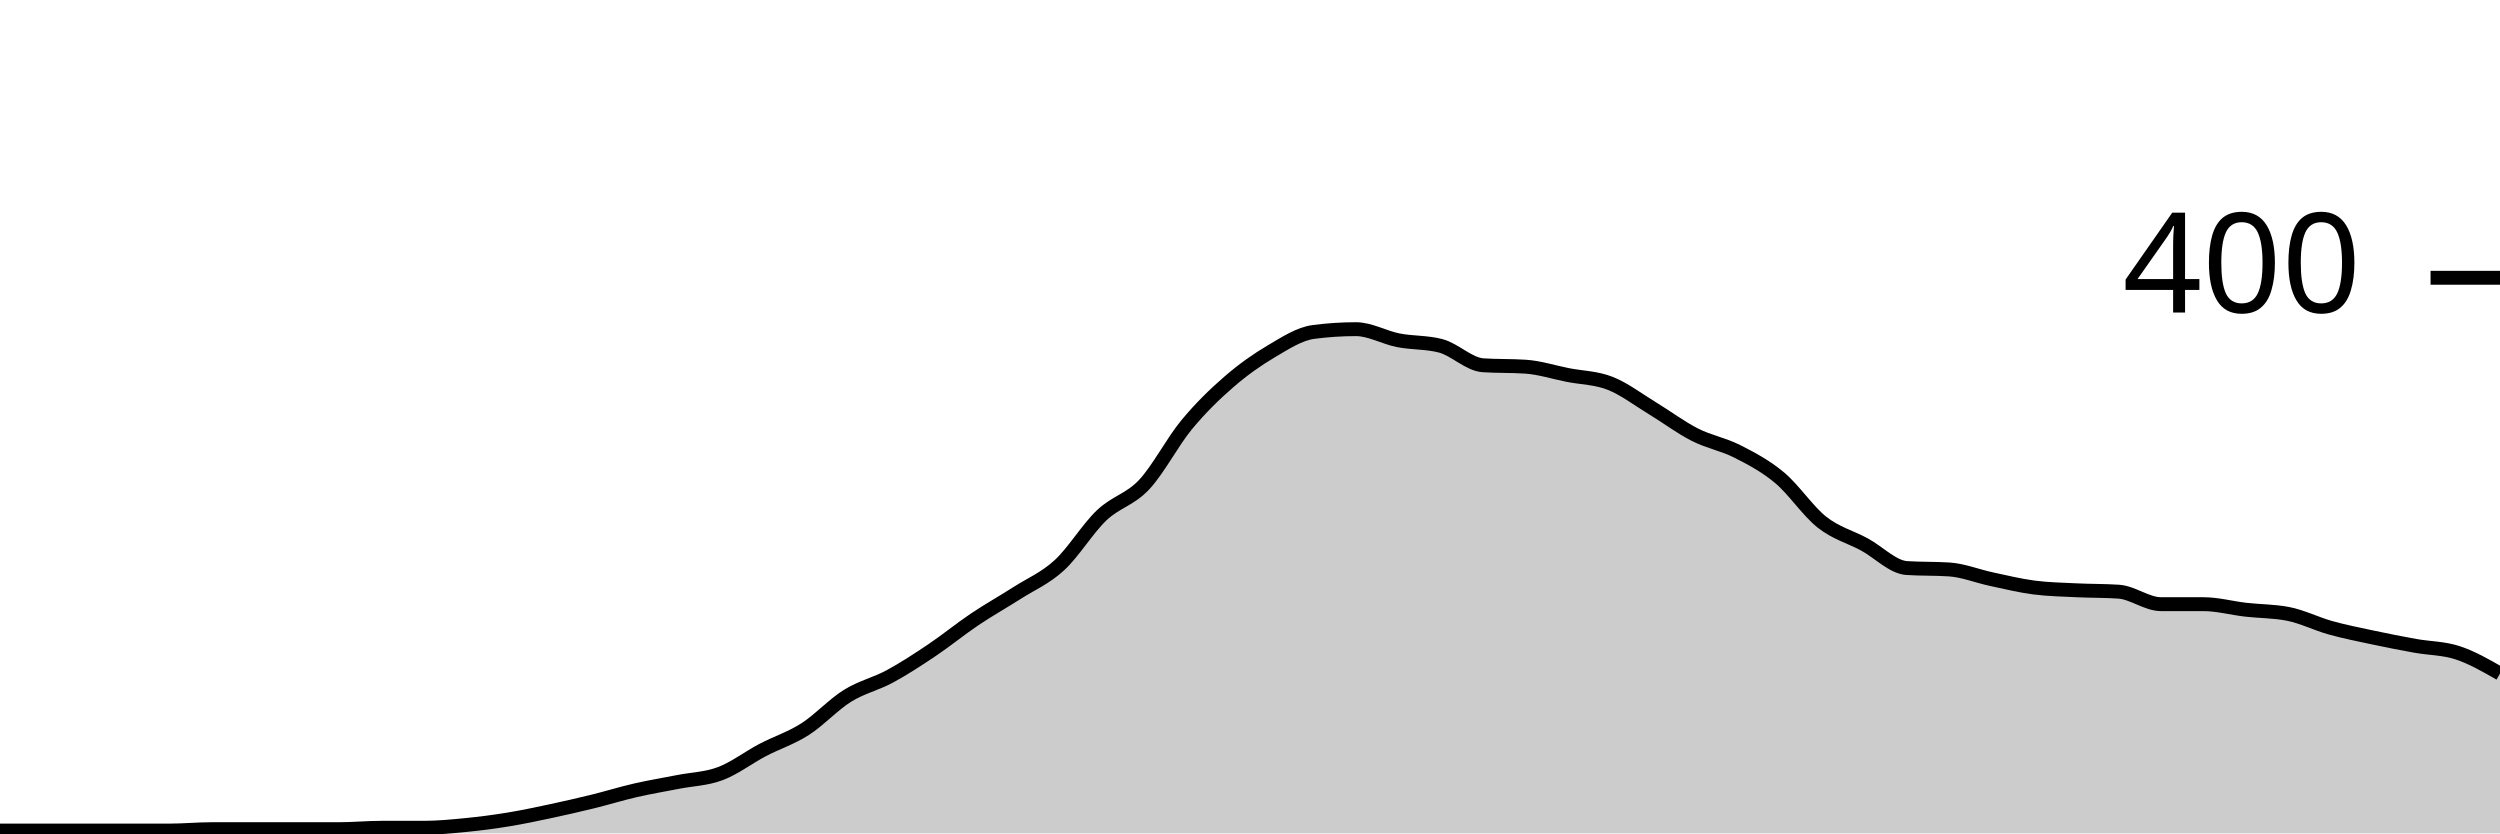
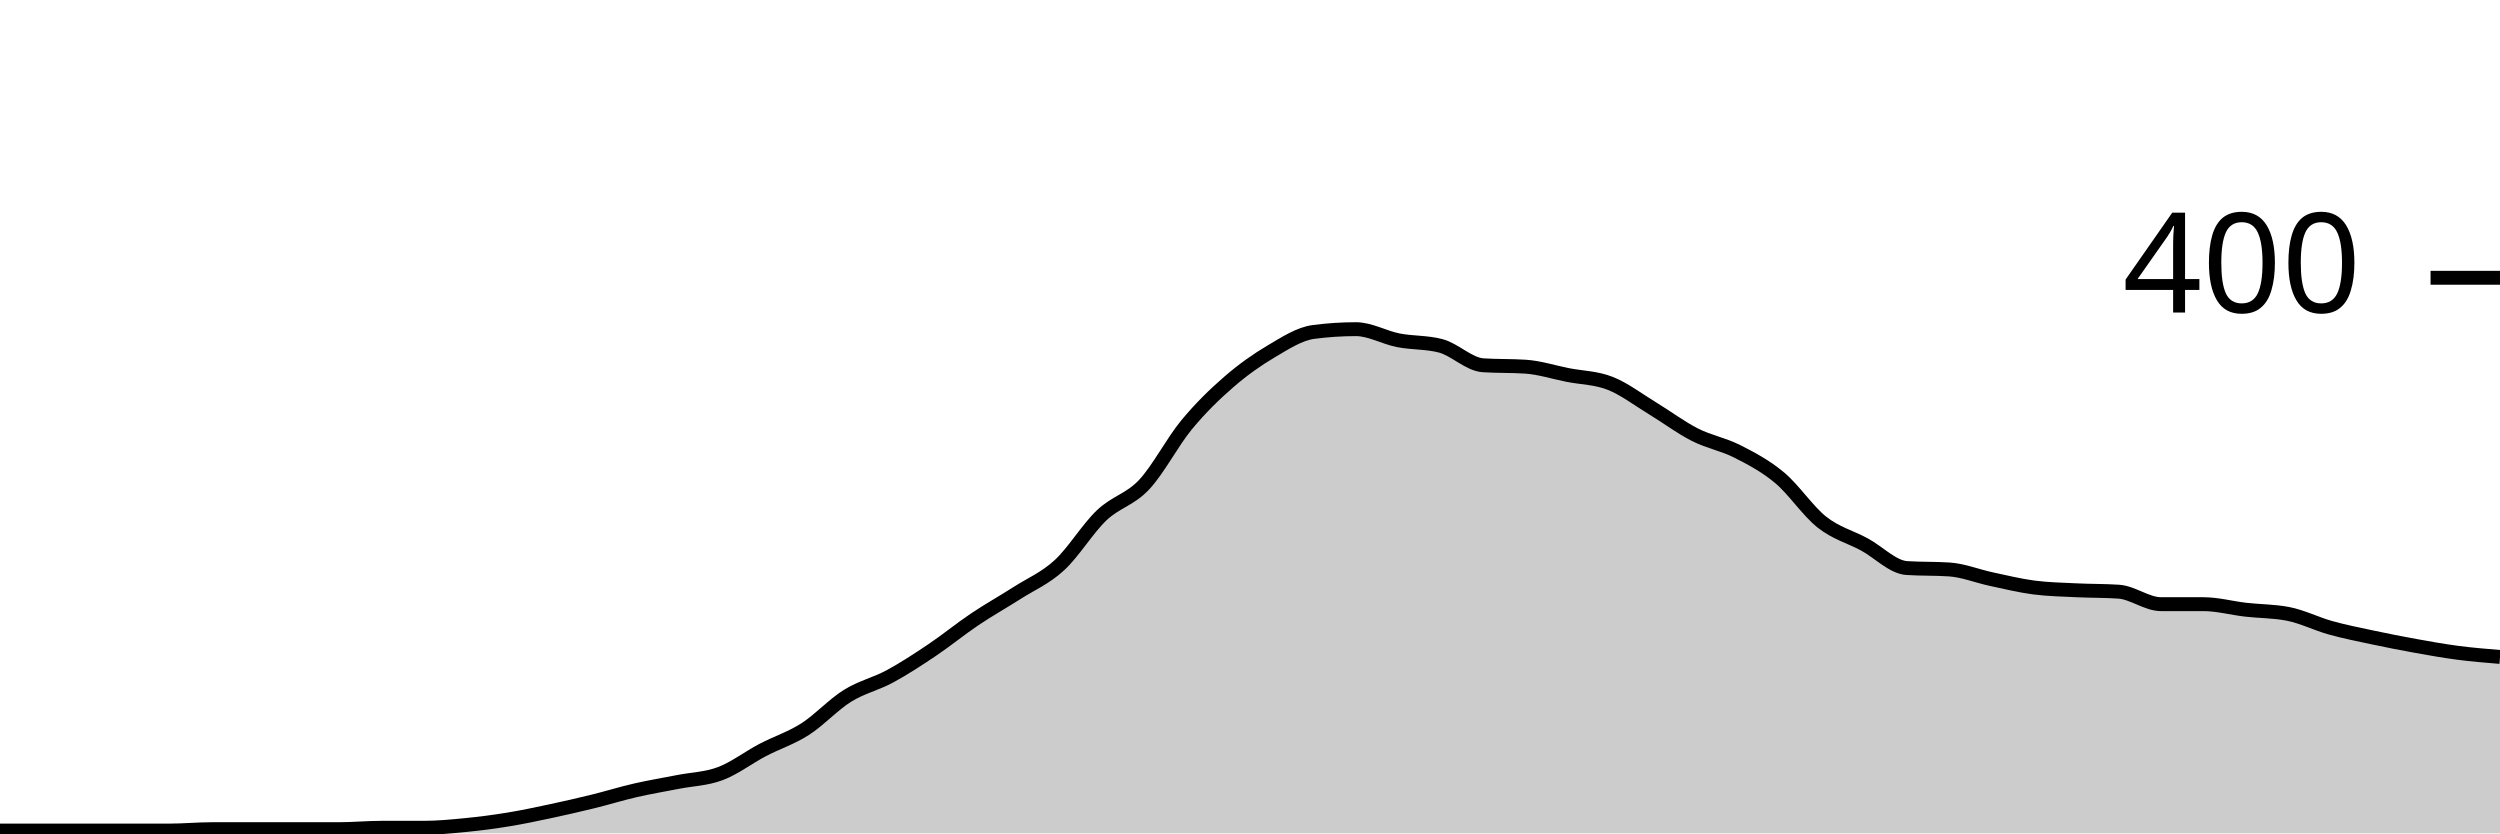
<svg xmlns="http://www.w3.org/2000/svg" viewBox="0 0 180 60">
  <g transform="translate(0,20)">
-     <path class="area" fill="rgba(0, 0, 0, 0.2)" d="M0,39.8C1.017,39.8,2.034,39.8,3.051,39.8C4.068,39.8,5.085,39.8,6.102,39.8C7.119,39.8,8.136,39.8,9.153,39.8C10.169,39.8,11.186,39.8,12.203,39.8C13.22,39.8,14.237,39.7,15.254,39.7C16.271,39.7,17.288,39.7,18.305,39.7C19.322,39.7,20.339,39.7,21.356,39.7C22.373,39.7,23.39,39.7,24.407,39.7C25.424,39.7,26.441,39.6,27.458,39.6C28.475,39.6,29.492,39.6,30.508,39.6C31.525,39.6,32.542,39.5,33.559,39.4C34.576,39.3,35.593,39.167,36.61,39C37.627,38.833,38.644,38.617,39.661,38.4C40.678,38.183,41.695,37.95,42.712,37.7C43.729,37.45,44.746,37.133,45.763,36.9C46.78,36.667,47.797,36.5,48.814,36.3C49.831,36.1,50.847,36.083,51.864,35.7C52.881,35.317,53.898,34.533,54.915,34C55.932,33.467,56.949,33.15,57.966,32.5C58.983,31.85,60,30.733,61.017,30.1C62.034,29.467,63.051,29.25,64.068,28.7C65.085,28.15,66.102,27.483,67.119,26.8C68.136,26.117,69.153,25.283,70.169,24.6C71.186,23.917,72.203,23.35,73.22,22.7C74.237,22.05,75.254,21.633,76.271,20.7C77.288,19.767,78.305,18.067,79.322,17.1C80.339,16.133,81.356,15.983,82.373,14.9C83.39,13.817,84.407,11.833,85.424,10.6C86.441,9.367,87.458,8.383,88.475,7.5C89.492,6.617,90.508,5.9,91.525,5.3C92.542,4.7,93.559,4.033,94.576,3.9C95.593,3.767,96.61,3.7,97.627,3.7C98.644,3.7,99.661,4.3,100.678,4.5C101.695,4.7,102.712,4.633,103.729,4.9C104.746,5.167,105.763,6.233,106.78,6.3C107.797,6.367,108.814,6.333,109.831,6.4C110.847,6.467,111.864,6.8,112.881,7C113.898,7.2,114.915,7.2,115.932,7.6C116.949,8,117.966,8.783,118.983,9.4C120,10.017,121.017,10.783,122.034,11.3C123.051,11.817,124.068,11.983,125.085,12.5C126.102,13.017,127.119,13.55,128.136,14.4C129.153,15.25,130.169,16.8,131.186,17.6C132.203,18.4,133.22,18.65,134.237,19.2C135.254,19.75,136.271,20.833,137.288,20.9C138.305,20.967,139.322,20.933,140.339,21C141.356,21.067,142.373,21.483,143.39,21.7C144.407,21.917,145.424,22.167,146.441,22.3C147.458,22.433,148.475,22.45,149.492,22.5C150.508,22.55,151.525,22.533,152.542,22.6C153.559,22.667,154.576,23.5,155.593,23.5C156.61,23.5,157.627,23.5,158.644,23.5C159.661,23.5,160.678,23.783,161.695,23.9C162.712,24.017,163.729,24,164.746,24.2C165.763,24.4,166.78,24.917,167.797,25.2C168.814,25.483,169.831,25.683,170.847,25.9C171.864,26.117,172.881,26.317,173.898,26.5C174.915,26.683,175.932,26.667,176.949,27C177.966,27.333,178.983,27.917,180,28.5L180,40C178.983,40,177.966,40,176.949,40C175.932,40,174.915,40,173.898,40C172.881,40,171.864,40,170.847,40C169.831,40,168.814,40,167.797,40C166.78,40,165.763,40,164.746,40C163.729,40,162.712,40,161.695,40C160.678,40,159.661,40,158.644,40C157.627,40,156.61,40,155.593,40C154.576,40,153.559,40,152.542,40C151.525,40,150.508,40,149.492,40C148.475,40,147.458,40,146.441,40C145.424,40,144.407,40,143.39,40C142.373,40,141.356,40,140.339,40C139.322,40,138.305,40,137.288,40C136.271,40,135.254,40,134.237,40C133.22,40,132.203,40,131.186,40C130.169,40,129.153,40,128.136,40C127.119,40,126.102,40,125.085,40C124.068,40,123.051,40,122.034,40C121.017,40,120,40,118.983,40C117.966,40,116.949,40,115.932,40C114.915,40,113.898,40,112.881,40C111.864,40,110.847,40,109.831,40C108.814,40,107.797,40,106.78,40C105.763,40,104.746,40,103.729,40C102.712,40,101.695,40,100.678,40C99.661,40,98.644,40,97.627,40C96.61,40,95.593,40,94.576,40C93.559,40,92.542,40,91.525,40C90.508,40,89.492,40,88.475,40C87.458,40,86.441,40,85.424,40C84.407,40,83.39,40,82.373,40C81.356,40,80.339,40,79.322,40C78.305,40,77.288,40,76.271,40C75.254,40,74.237,40,73.22,40C72.203,40,71.186,40,70.169,40C69.153,40,68.136,40,67.119,40C66.102,40,65.085,40,64.068,40C63.051,40,62.034,40,61.017,40C60,40,58.983,40,57.966,40C56.949,40,55.932,40,54.915,40C53.898,40,52.881,40,51.864,40C50.847,40,49.831,40,48.814,40C47.797,40,46.78,40,45.763,40C44.746,40,43.729,40,42.712,40C41.695,40,40.678,40,39.661,40C38.644,40,37.627,40,36.61,40C35.593,40,34.576,40,33.559,40C32.542,40,31.525,40,30.508,40C29.492,40,28.475,40,27.458,40C26.441,40,25.424,40,24.407,40C23.39,40,22.373,40,21.356,40C20.339,40,19.322,40,18.305,40C17.288,40,16.271,40,15.254,40C14.237,40,13.22,40,12.203,40C11.186,40,10.169,40,9.153,40C8.136,40,7.119,40,6.102,40C5.085,40,4.068,40,3.051,40C2.034,40,1.017,40,0,40Z" />
-     <path class="line" stroke="black" fill="none" d="M0,39.8C1.017,39.8,2.034,39.8,3.051,39.8C4.068,39.8,5.085,39.8,6.102,39.8C7.119,39.8,8.136,39.8,9.153,39.8C10.169,39.8,11.186,39.8,12.203,39.8C13.22,39.8,14.237,39.7,15.254,39.7C16.271,39.7,17.288,39.7,18.305,39.7C19.322,39.7,20.339,39.7,21.356,39.7C22.373,39.7,23.39,39.7,24.407,39.7C25.424,39.7,26.441,39.6,27.458,39.6C28.475,39.6,29.492,39.6,30.508,39.6C31.525,39.6,32.542,39.5,33.559,39.4C34.576,39.3,35.593,39.167,36.61,39C37.627,38.833,38.644,38.617,39.661,38.4C40.678,38.183,41.695,37.95,42.712,37.7C43.729,37.45,44.746,37.133,45.763,36.9C46.78,36.667,47.797,36.5,48.814,36.3C49.831,36.1,50.847,36.083,51.864,35.7C52.881,35.317,53.898,34.533,54.915,34C55.932,33.467,56.949,33.15,57.966,32.5C58.983,31.85,60,30.733,61.017,30.1C62.034,29.467,63.051,29.25,64.068,28.7C65.085,28.15,66.102,27.483,67.119,26.8C68.136,26.117,69.153,25.283,70.169,24.6C71.186,23.917,72.203,23.35,73.22,22.7C74.237,22.05,75.254,21.633,76.271,20.7C77.288,19.767,78.305,18.067,79.322,17.1C80.339,16.133,81.356,15.983,82.373,14.9C83.39,13.817,84.407,11.833,85.424,10.6C86.441,9.367,87.458,8.383,88.475,7.5C89.492,6.617,90.508,5.9,91.525,5.3C92.542,4.7,93.559,4.033,94.576,3.9C95.593,3.767,96.61,3.7,97.627,3.7C98.644,3.7,99.661,4.3,100.678,4.5C101.695,4.7,102.712,4.633,103.729,4.9C104.746,5.167,105.763,6.233,106.78,6.3C107.797,6.367,108.814,6.333,109.831,6.4C110.847,6.467,111.864,6.8,112.881,7C113.898,7.2,114.915,7.2,115.932,7.6C116.949,8,117.966,8.783,118.983,9.4C120,10.017,121.017,10.783,122.034,11.3C123.051,11.817,124.068,11.983,125.085,12.5C126.102,13.017,127.119,13.55,128.136,14.4C129.153,15.25,130.169,16.8,131.186,17.6C132.203,18.4,133.22,18.65,134.237,19.2C135.254,19.75,136.271,20.833,137.288,20.9C138.305,20.967,139.322,20.933,140.339,21C141.356,21.067,142.373,21.483,143.39,21.7C144.407,21.917,145.424,22.167,146.441,22.3C147.458,22.433,148.475,22.45,149.492,22.5C150.508,22.55,151.525,22.533,152.542,22.6C153.559,22.667,154.576,23.5,155.593,23.5C156.61,23.5,157.627,23.5,158.644,23.5C159.661,23.5,160.678,23.783,161.695,23.9C162.712,24.017,163.729,24,164.746,24.2C165.763,24.4,166.78,24.917,167.797,25.2C168.814,25.483,169.831,25.683,170.847,25.9C171.864,26.117,172.881,26.317,173.898,26.5C174.915,26.683,175.932,26.667,176.949,27C177.966,27.333,178.983,27.917,180,28.5" />
+     <path class="area" fill="rgba(0, 0, 0, 0.2)" d="M0,39.8C1.017,39.8,2.034,39.8,3.051,39.8C4.068,39.8,5.085,39.8,6.102,39.8C7.119,39.8,8.136,39.8,9.153,39.8C10.169,39.8,11.186,39.8,12.203,39.8C13.22,39.8,14.237,39.7,15.254,39.7C16.271,39.7,17.288,39.7,18.305,39.7C19.322,39.7,20.339,39.7,21.356,39.7C22.373,39.7,23.39,39.7,24.407,39.7C25.424,39.7,26.441,39.6,27.458,39.6C28.475,39.6,29.492,39.6,30.508,39.6C31.525,39.6,32.542,39.5,33.559,39.4C34.576,39.3,35.593,39.167,36.61,39C37.627,38.833,38.644,38.617,39.661,38.4C40.678,38.183,41.695,37.95,42.712,37.7C43.729,37.45,44.746,37.133,45.763,36.9C46.78,36.667,47.797,36.5,48.814,36.3C49.831,36.1,50.847,36.083,51.864,35.7C52.881,35.317,53.898,34.533,54.915,34C55.932,33.467,56.949,33.15,57.966,32.5C58.983,31.85,60,30.733,61.017,30.1C62.034,29.467,63.051,29.25,64.068,28.7C65.085,28.15,66.102,27.483,67.119,26.8C68.136,26.117,69.153,25.283,70.169,24.6C71.186,23.917,72.203,23.35,73.22,22.7C74.237,22.05,75.254,21.633,76.271,20.7C77.288,19.767,78.305,18.067,79.322,17.1C80.339,16.133,81.356,15.983,82.373,14.9C83.39,13.817,84.407,11.833,85.424,10.6C86.441,9.367,87.458,8.383,88.475,7.5C89.492,6.617,90.508,5.9,91.525,5.3C92.542,4.7,93.559,4.033,94.576,3.9C95.593,3.767,96.61,3.7,97.627,3.7C98.644,3.7,99.661,4.3,100.678,4.5C101.695,4.7,102.712,4.633,103.729,4.9C104.746,5.167,105.763,6.233,106.78,6.3C107.797,6.367,108.814,6.333,109.831,6.4C110.847,6.467,111.864,6.8,112.881,7C113.898,7.2,114.915,7.2,115.932,7.6C116.949,8,117.966,8.783,118.983,9.4C120,10.017,121.017,10.783,122.034,11.3C123.051,11.817,124.068,11.983,125.085,12.5C126.102,13.017,127.119,13.55,128.136,14.4C129.153,15.25,130.169,16.8,131.186,17.6C132.203,18.4,133.22,18.65,134.237,19.2C135.254,19.75,136.271,20.833,137.288,20.9C138.305,20.967,139.322,20.933,140.339,21C141.356,21.067,142.373,21.483,143.39,21.7C144.407,21.917,145.424,22.167,146.441,22.3C147.458,22.433,148.475,22.45,149.492,22.5C150.508,22.55,151.525,22.533,152.542,22.6C153.559,22.667,154.576,23.5,155.593,23.5C156.61,23.5,157.627,23.5,158.644,23.5C159.661,23.5,160.678,23.783,161.695,23.9C162.712,24.017,163.729,24,164.746,24.2C165.763,24.4,166.78,24.917,167.797,25.2C168.814,25.483,169.831,25.683,170.847,25.9C171.864,26.117,172.881,26.317,173.898,26.5C174.915,26.683,175.932,26.867,176.949,27C177.966,27.133,178.983,27.217,180,27.3L180,40C178.983,40,177.966,40,176.949,40C175.932,40,174.915,40,173.898,40C172.881,40,171.864,40,170.847,40C169.831,40,168.814,40,167.797,40C166.78,40,165.763,40,164.746,40C163.729,40,162.712,40,161.695,40C160.678,40,159.661,40,158.644,40C157.627,40,156.61,40,155.593,40C154.576,40,153.559,40,152.542,40C151.525,40,150.508,40,149.492,40C148.475,40,147.458,40,146.441,40C145.424,40,144.407,40,143.39,40C142.373,40,141.356,40,140.339,40C139.322,40,138.305,40,137.288,40C136.271,40,135.254,40,134.237,40C133.22,40,132.203,40,131.186,40C130.169,40,129.153,40,128.136,40C127.119,40,126.102,40,125.085,40C124.068,40,123.051,40,122.034,40C121.017,40,120,40,118.983,40C117.966,40,116.949,40,115.932,40C114.915,40,113.898,40,112.881,40C111.864,40,110.847,40,109.831,40C108.814,40,107.797,40,106.78,40C105.763,40,104.746,40,103.729,40C102.712,40,101.695,40,100.678,40C99.661,40,98.644,40,97.627,40C96.61,40,95.593,40,94.576,40C93.559,40,92.542,40,91.525,40C90.508,40,89.492,40,88.475,40C87.458,40,86.441,40,85.424,40C84.407,40,83.39,40,82.373,40C81.356,40,80.339,40,79.322,40C78.305,40,77.288,40,76.271,40C75.254,40,74.237,40,73.22,40C72.203,40,71.186,40,70.169,40C69.153,40,68.136,40,67.119,40C66.102,40,65.085,40,64.068,40C63.051,40,62.034,40,61.017,40C60,40,58.983,40,57.966,40C56.949,40,55.932,40,54.915,40C53.898,40,52.881,40,51.864,40C50.847,40,49.831,40,48.814,40C47.797,40,46.78,40,45.763,40C44.746,40,43.729,40,42.712,40C41.695,40,40.678,40,39.661,40C38.644,40,37.627,40,36.61,40C35.593,40,34.576,40,33.559,40C32.542,40,31.525,40,30.508,40C29.492,40,28.475,40,27.458,40C26.441,40,25.424,40,24.407,40C23.39,40,22.373,40,21.356,40C20.339,40,19.322,40,18.305,40C17.288,40,16.271,40,15.254,40C14.237,40,13.22,40,12.203,40C11.186,40,10.169,40,9.153,40C8.136,40,7.119,40,6.102,40C5.085,40,4.068,40,3.051,40C2.034,40,1.017,40,0,40Z" />
+     <path class="line" stroke="black" fill="none" d="M0,39.8C1.017,39.8,2.034,39.8,3.051,39.8C4.068,39.8,5.085,39.8,6.102,39.8C7.119,39.8,8.136,39.8,9.153,39.8C10.169,39.8,11.186,39.8,12.203,39.8C13.22,39.8,14.237,39.7,15.254,39.7C16.271,39.7,17.288,39.7,18.305,39.7C19.322,39.7,20.339,39.7,21.356,39.7C22.373,39.7,23.39,39.7,24.407,39.7C25.424,39.7,26.441,39.6,27.458,39.6C28.475,39.6,29.492,39.6,30.508,39.6C31.525,39.6,32.542,39.5,33.559,39.4C34.576,39.3,35.593,39.167,36.61,39C37.627,38.833,38.644,38.617,39.661,38.4C40.678,38.183,41.695,37.95,42.712,37.7C43.729,37.45,44.746,37.133,45.763,36.9C46.78,36.667,47.797,36.5,48.814,36.3C49.831,36.1,50.847,36.083,51.864,35.7C52.881,35.317,53.898,34.533,54.915,34C55.932,33.467,56.949,33.15,57.966,32.5C58.983,31.85,60,30.733,61.017,30.1C62.034,29.467,63.051,29.25,64.068,28.7C65.085,28.15,66.102,27.483,67.119,26.8C68.136,26.117,69.153,25.283,70.169,24.6C71.186,23.917,72.203,23.35,73.22,22.7C74.237,22.05,75.254,21.633,76.271,20.7C77.288,19.767,78.305,18.067,79.322,17.1C80.339,16.133,81.356,15.983,82.373,14.9C83.39,13.817,84.407,11.833,85.424,10.6C86.441,9.367,87.458,8.383,88.475,7.5C89.492,6.617,90.508,5.9,91.525,5.3C92.542,4.7,93.559,4.033,94.576,3.9C95.593,3.767,96.61,3.7,97.627,3.7C98.644,3.7,99.661,4.3,100.678,4.5C101.695,4.7,102.712,4.633,103.729,4.9C104.746,5.167,105.763,6.233,106.78,6.3C107.797,6.367,108.814,6.333,109.831,6.4C110.847,6.467,111.864,6.8,112.881,7C113.898,7.2,114.915,7.2,115.932,7.6C116.949,8,117.966,8.783,118.983,9.4C120,10.017,121.017,10.783,122.034,11.3C123.051,11.817,124.068,11.983,125.085,12.5C126.102,13.017,127.119,13.55,128.136,14.4C129.153,15.25,130.169,16.8,131.186,17.6C132.203,18.4,133.22,18.65,134.237,19.2C135.254,19.75,136.271,20.833,137.288,20.9C138.305,20.967,139.322,20.933,140.339,21C141.356,21.067,142.373,21.483,143.39,21.7C144.407,21.917,145.424,22.167,146.441,22.3C147.458,22.433,148.475,22.45,149.492,22.5C150.508,22.55,151.525,22.533,152.542,22.6C153.559,22.667,154.576,23.5,155.593,23.5C156.61,23.5,157.627,23.5,158.644,23.5C159.661,23.5,160.678,23.783,161.695,23.9C162.712,24.017,163.729,24,164.746,24.2C165.763,24.4,166.78,24.917,167.797,25.2C168.814,25.483,169.831,25.683,170.847,25.9C171.864,26.117,172.881,26.317,173.898,26.5C174.915,26.683,175.932,26.867,176.949,27C177.966,27.133,178.983,27.217,180,27.3" />
    <path class="axis-ceiling" stroke-width="1" stroke="black" fill="none" d="M175,0L180,0" />
    <text class="axis-ceiling-label" font-family="sans-serif" text-anchor="end" font-size="10px" x="170" y="2.5">400</text>
  </g>
</svg>
